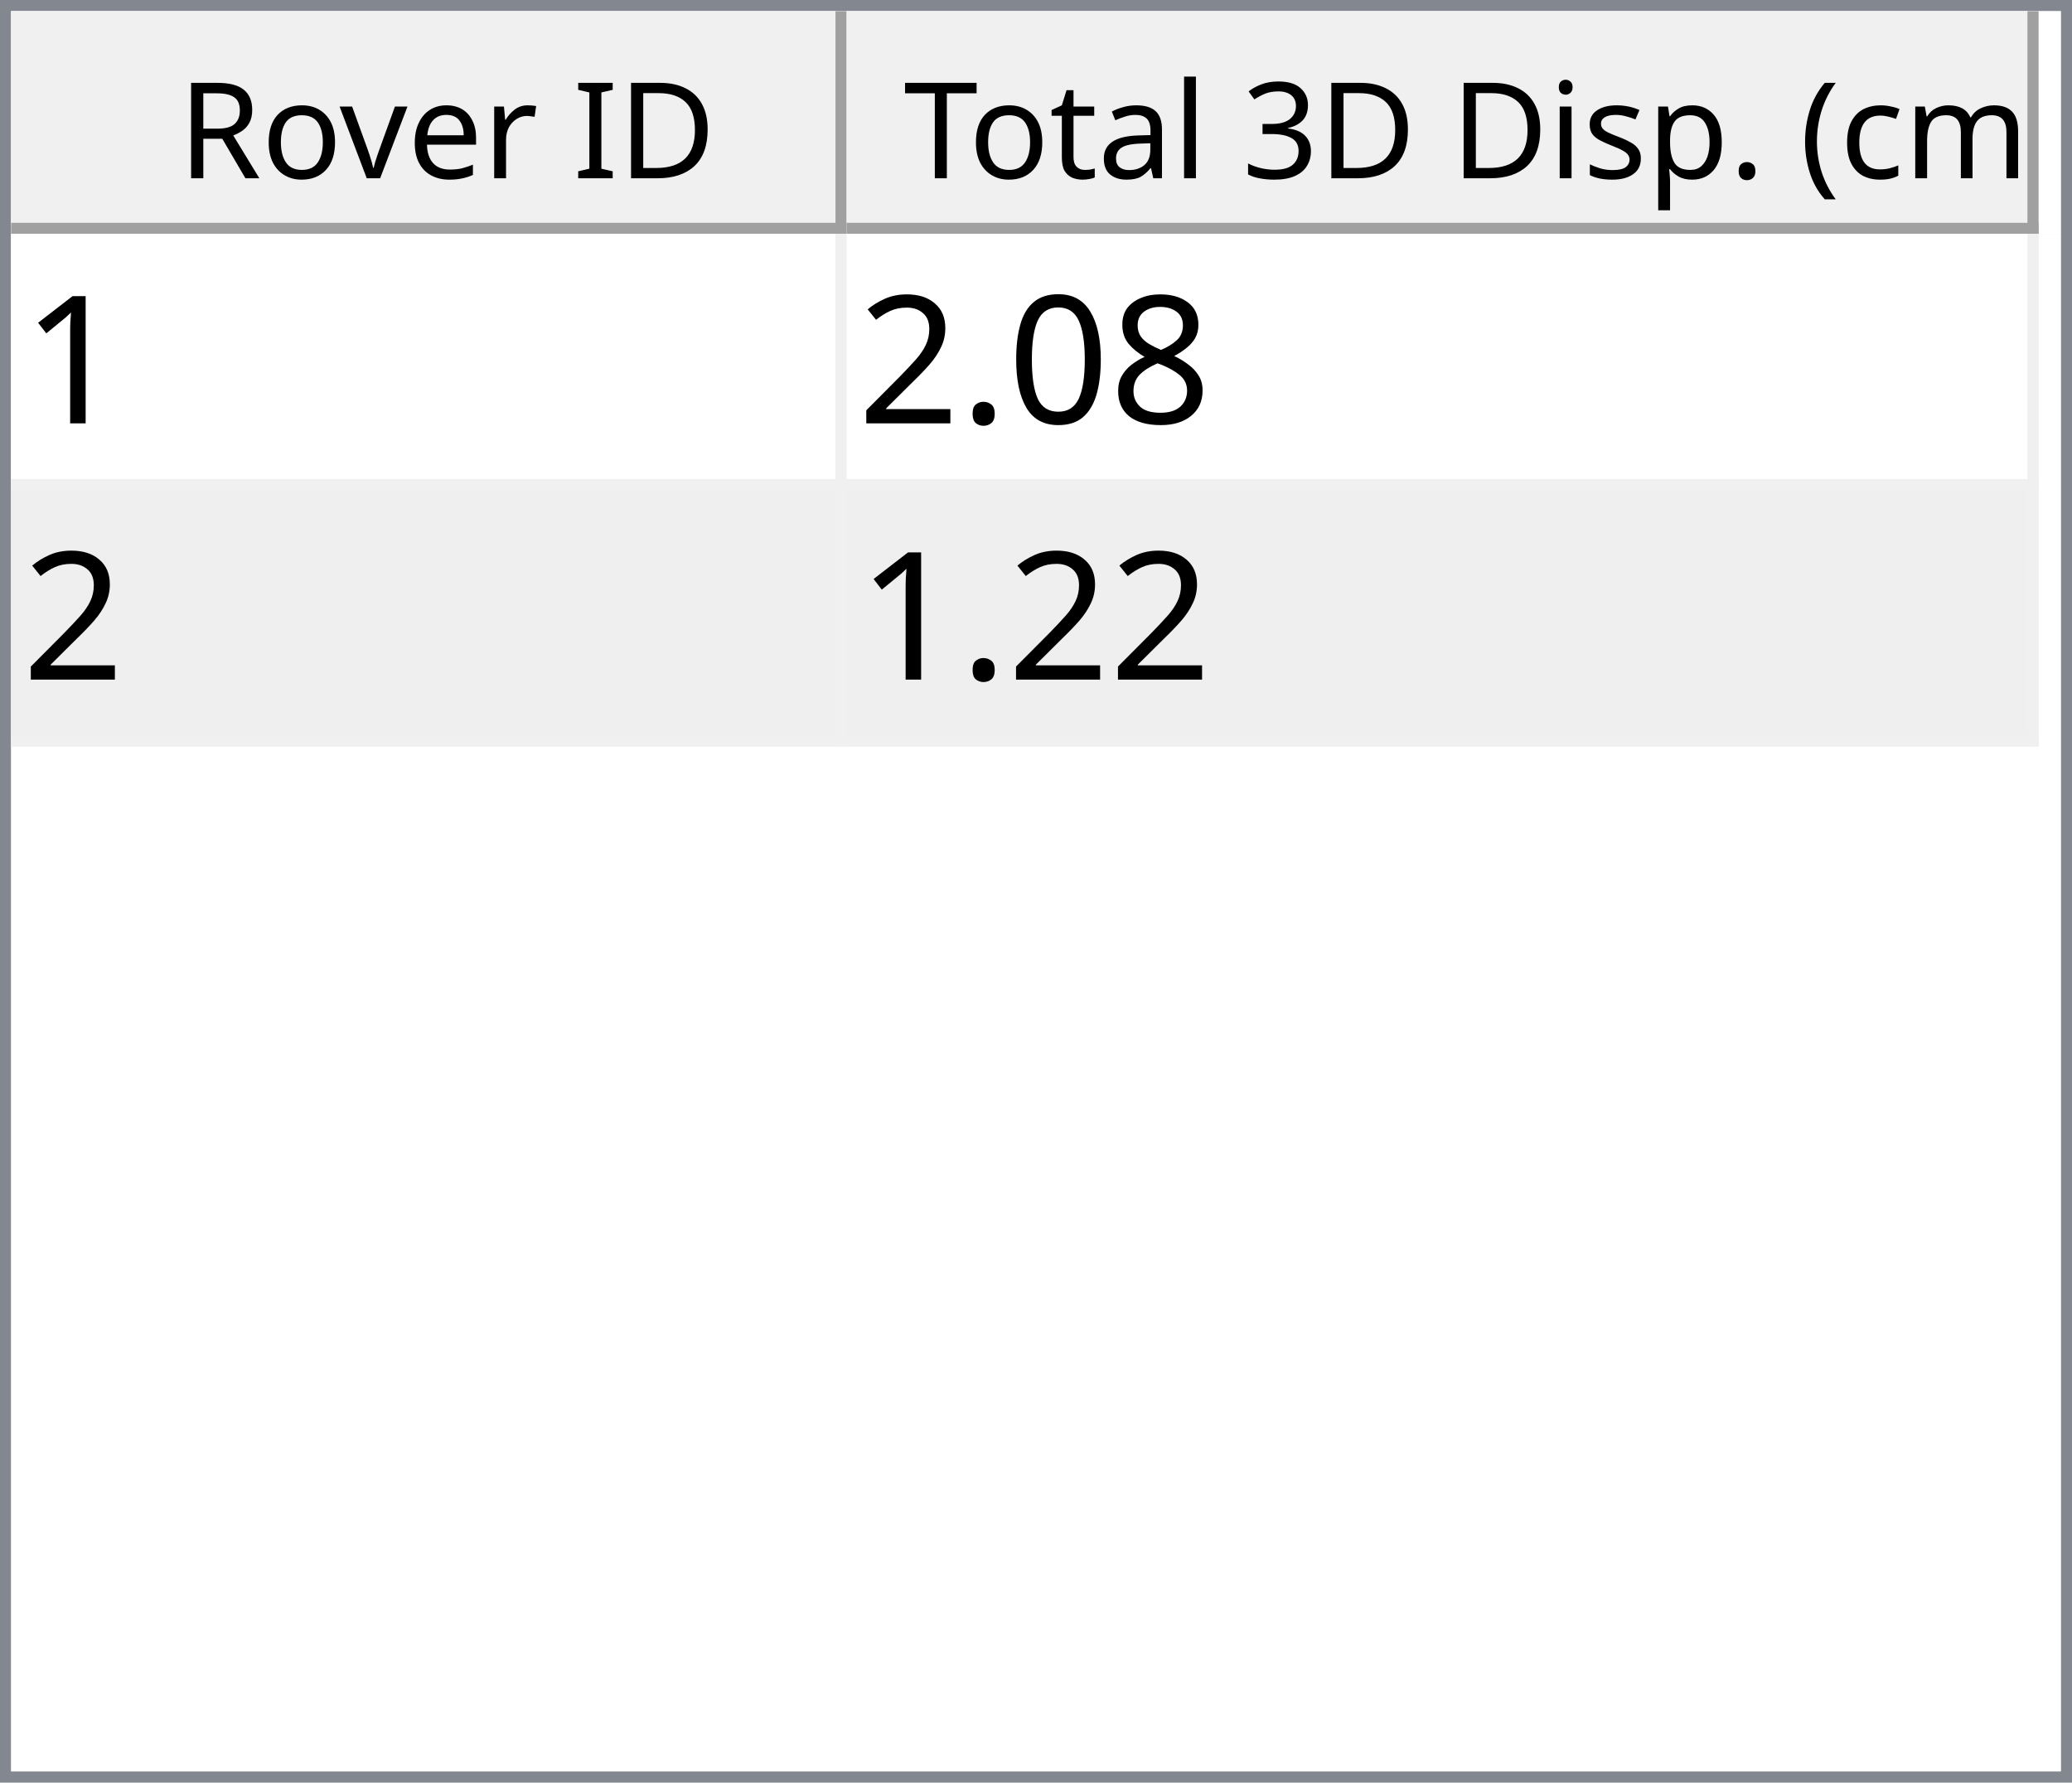
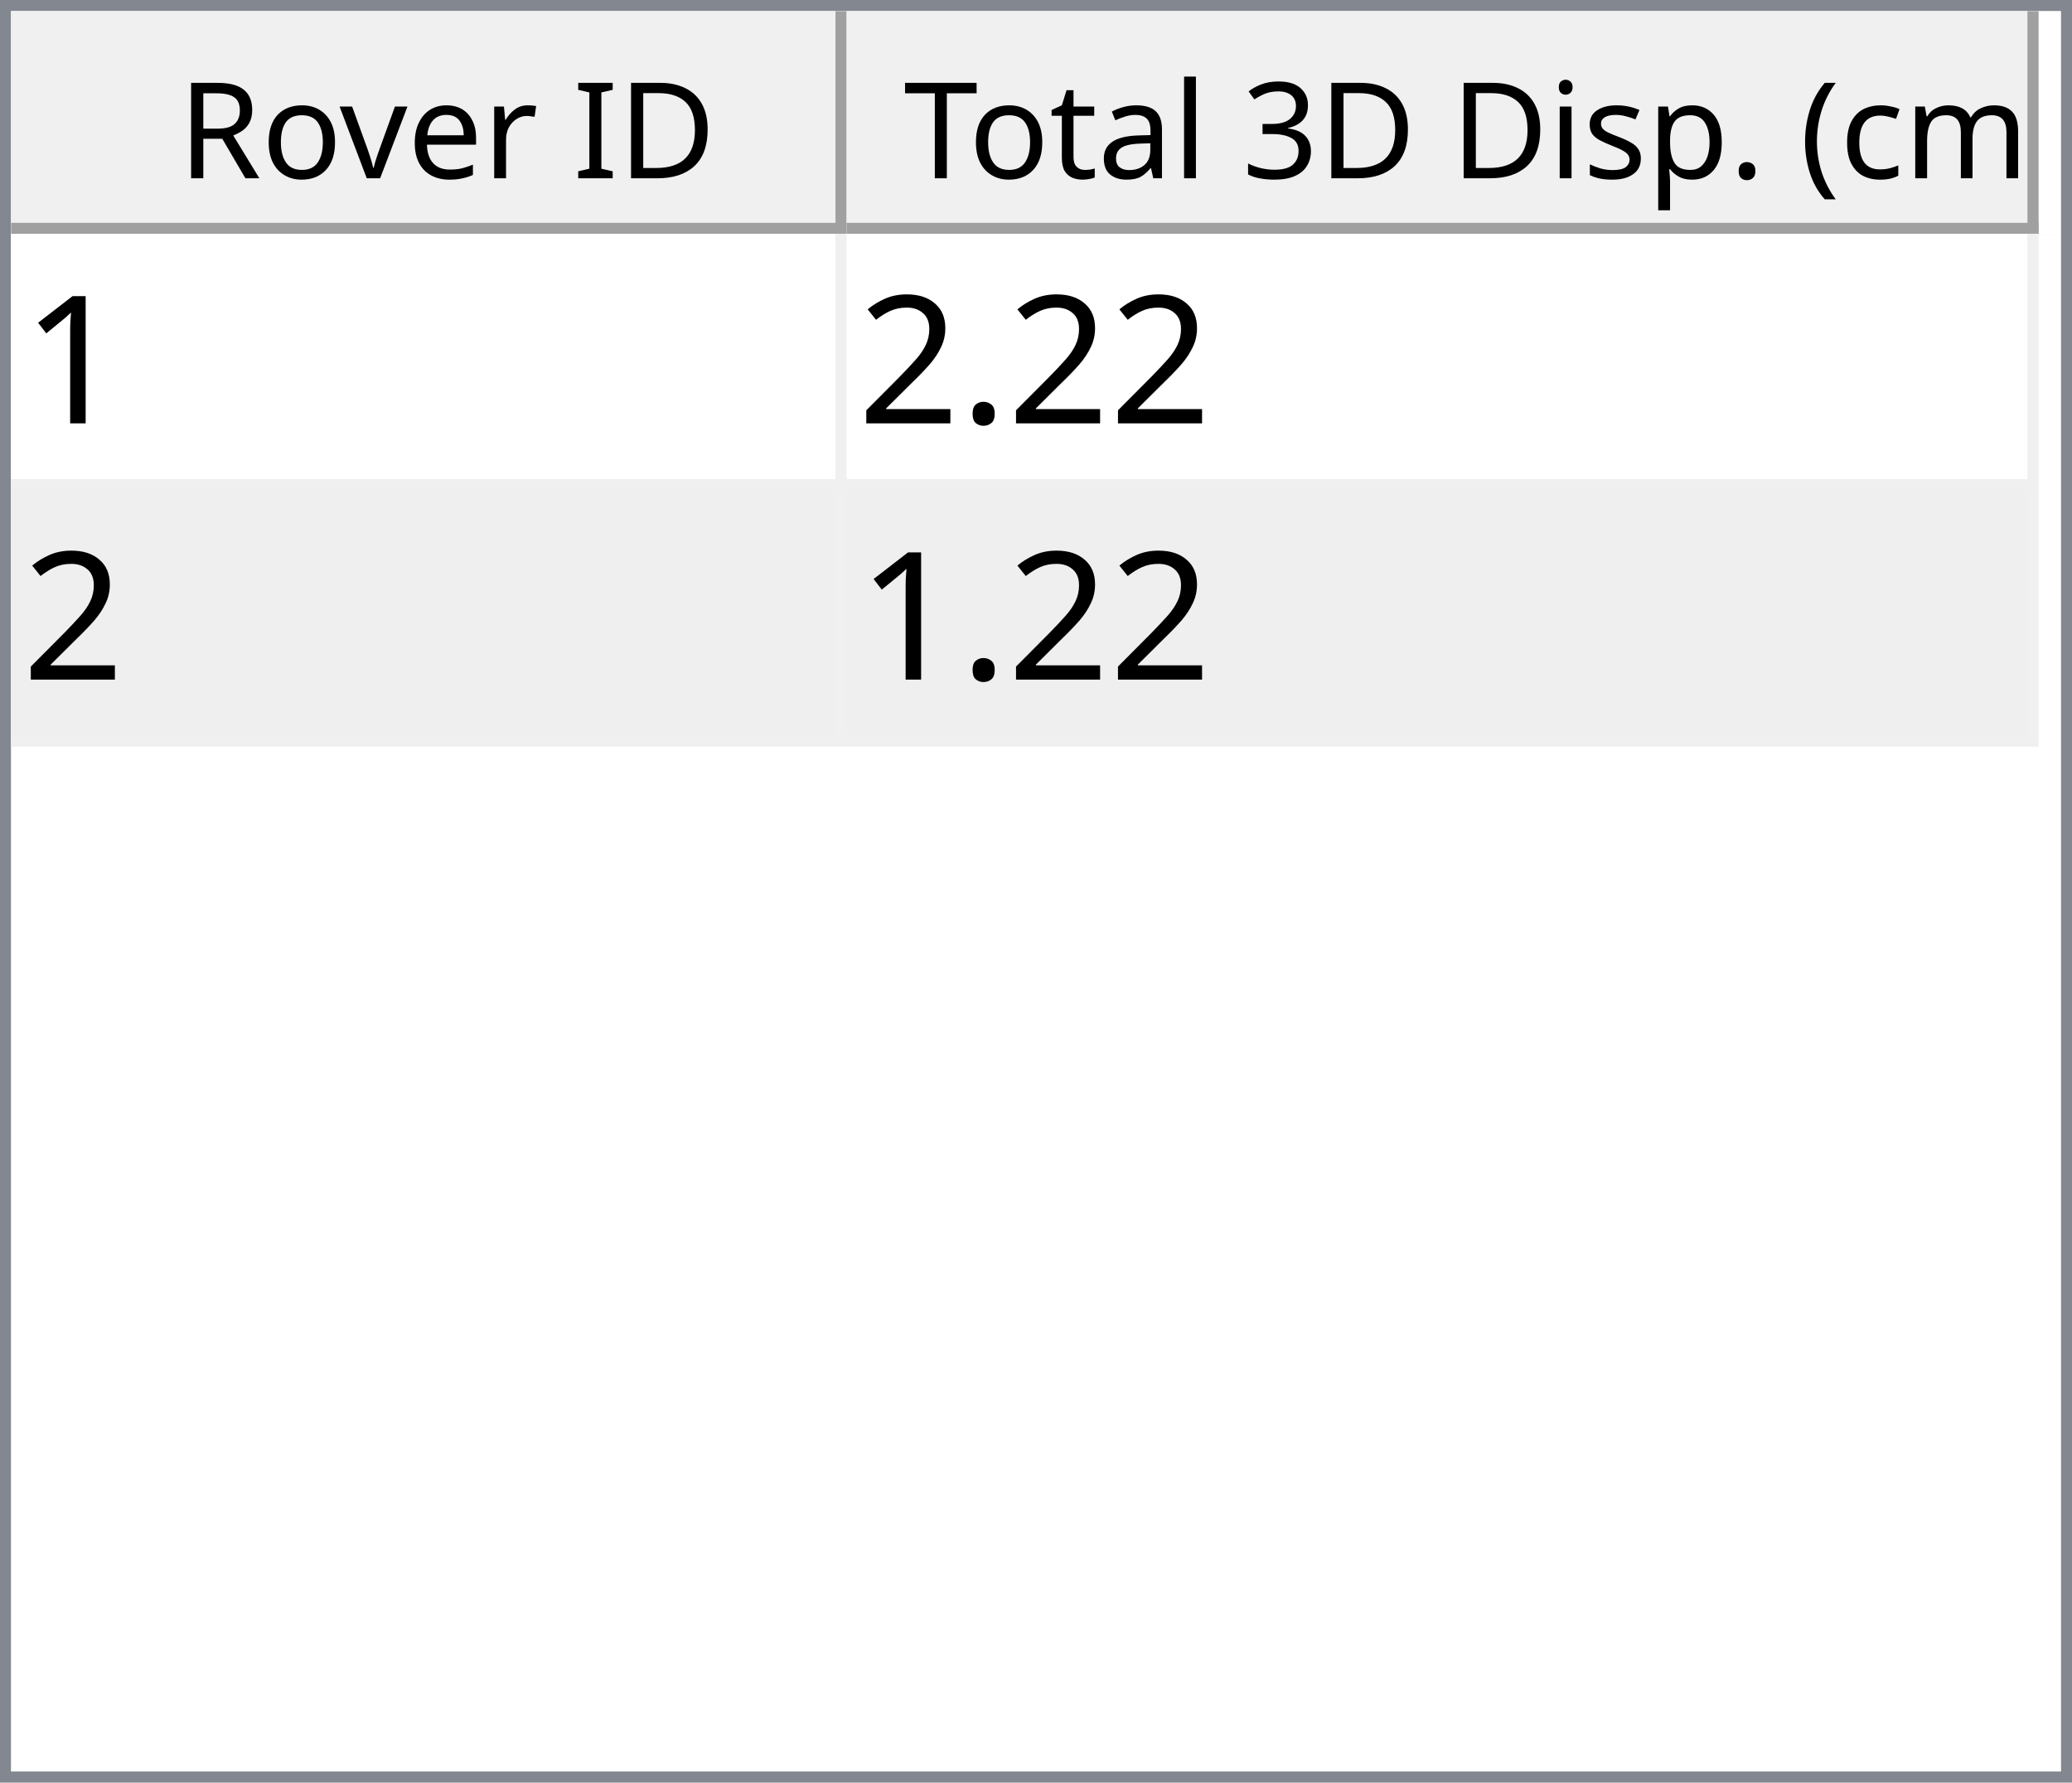
<svg xmlns="http://www.w3.org/2000/svg" style="fill-opacity:1; color-rendering:auto; color-interpolation:auto; text-rendering:auto; stroke:black; stroke-linecap:square; stroke-miterlimit:10; shape-rendering:auto; stroke-opacity:1; fill:black; stroke-dasharray:none; font-weight:normal; stroke-width:1; font-family:'Dialog'; font-style:normal; stroke-linejoin:miter; font-size:12px; stroke-dashoffset:0; image-rendering:auto;" width="186" height="160">
  <defs id="genericDefs" />
  <g>
    <defs id="defs1">
      <clipPath clipPathUnits="userSpaceOnUse" id="clipPath1">
        <path d="M0 0 L186 0 L186 160 L0 160 L0 0 Z" />
      </clipPath>
      <clipPath clipPathUnits="userSpaceOnUse" id="clipPath2">
        <path d="M0 0 L0 160 L186 160 L186 0 Z" />
      </clipPath>
      <clipPath clipPathUnits="userSpaceOnUse" id="clipPath3">
        <path d="M0 0 L0 20 L184 20 L184 0 Z" />
      </clipPath>
      <clipPath clipPathUnits="userSpaceOnUse" id="clipPath4">
        <path d="M0 0 L0 20 L75 20 L75 0 Z" />
      </clipPath>
      <clipPath clipPathUnits="userSpaceOnUse" id="clipPath5">
        <path d="M1 1 L1 19 L74 19 L74 1 Z" />
      </clipPath>
      <clipPath clipPathUnits="userSpaceOnUse" id="clipPath6">
        <path d="M0 0 L0 18 L73 18 L73 0 Z" />
      </clipPath>
      <clipPath clipPathUnits="userSpaceOnUse" id="clipPath7">
        <path d="M-0.5 -0.5 L-0.5 19.5 L74.5 19.5 L74.5 -0.5 Z" />
      </clipPath>
      <clipPath clipPathUnits="userSpaceOnUse" id="clipPath8">
        <path d="M0 0 L0 20 L107 20 L107 0 Z" />
      </clipPath>
      <clipPath clipPathUnits="userSpaceOnUse" id="clipPath9">
        <path d="M1 1 L1 19 L106 19 L106 1 Z" />
      </clipPath>
      <clipPath clipPathUnits="userSpaceOnUse" id="clipPath10">
        <path d="M0 0 L0 18 L105 18 L105 0 Z" />
      </clipPath>
      <clipPath clipPathUnits="userSpaceOnUse" id="clipPath11">
        <path d="M-0.5 -0.5 L-0.5 19.5 L106.5 19.5 L106.5 -0.5 Z" />
      </clipPath>
      <clipPath clipPathUnits="userSpaceOnUse" id="clipPath12">
        <path d="M0 0 L0 138 L184 138 L184 0 Z" />
      </clipPath>
      <clipPath clipPathUnits="userSpaceOnUse" id="clipPath13">
        <path d="M0 0 L0 46 L182 46 L182 0 Z" />
      </clipPath>
      <clipPath clipPathUnits="userSpaceOnUse" id="clipPath14">
        <path d="M-0.5 -0.5 L-0.5 45.5 L181.5 45.5 L181.5 -0.5 Z" />
      </clipPath>
      <clipPath clipPathUnits="userSpaceOnUse" id="clipPath15">
        <path d="M0 0 L0 22 L74 22 L74 0 Z" />
      </clipPath>
      <clipPath clipPathUnits="userSpaceOnUse" id="clipPath16">
        <path d="M0 0 L0 22 L106 22 L106 0 Z" />
      </clipPath>
      <font horiz-adv-x="64.551" id="font1">
        <font-face ascent="107.91" descent="25.098" units-per-em="100" style="font-style:normal; font-family:Segoe UI; font-weight:normal;" />
        <missing-glyph horiz-adv-x="64.551" d="M8.109 0 L8.109 68.266 L56.453 68.266 L56.453 0 L8.109 0 ZM15.328 7.234 L49.219 7.234 L49.219 61.031 L15.328 61.031 L15.328 7.234 Z" />
        <glyph unicode="D" horiz-adv-x="70.117" d="M9.188 0 L9.188 70.016 L28.516 70.016 Q65.531 70.016 65.531 35.891 Q65.531 19.672 55.25 9.836 Q44.969 0 27.734 0 L9.188 0 ZM17.391 62.594 L17.391 7.422 L27.828 7.422 Q41.609 7.422 49.273 14.797 Q56.938 22.172 56.938 35.688 Q56.938 62.594 28.328 62.594 L17.391 62.594 Z" />
        <glyph unicode="I" horiz-adv-x="26.611" d="M17.391 0 L9.188 0 L9.188 70.016 L17.391 70.016 L17.391 0 Z" />
        <glyph unicode=" " horiz-adv-x="27.393" d="" />
        <glyph unicode="r" horiz-adv-x="34.766" d="M34.188 41.891 Q32.078 43.5 28.125 43.5 Q23 43.5 19.555 38.672 Q16.109 33.844 16.109 25.484 L16.109 0 L8.109 0 L8.109 50 L16.109 50 L16.109 39.703 L16.312 39.703 Q18.016 44.969 21.531 47.922 Q25.047 50.875 29.391 50.875 Q32.516 50.875 34.188 50.203 L34.188 41.891 Z" />
        <glyph unicode="e" horiz-adv-x="52.295" d="M48.297 23 L12.984 23 Q13.188 14.656 17.484 10.109 Q21.781 5.562 29.297 5.562 Q37.75 5.562 44.828 11.141 L44.828 3.609 Q38.234 -1.172 27.391 -1.172 Q16.797 -1.172 10.742 5.641 Q4.688 12.453 4.688 24.812 Q4.688 36.469 11.305 43.82 Q17.922 51.172 27.734 51.172 Q37.547 51.172 42.922 44.828 Q48.297 38.484 48.297 27.203 L48.297 23 ZM40.094 29.781 Q40.047 36.719 36.75 40.578 Q33.453 44.438 27.594 44.438 Q21.922 44.438 17.969 40.383 Q14.016 36.328 13.094 29.781 L40.094 29.781 Z" />
        <glyph unicode="v" horiz-adv-x="47.9" d="M47.406 50 L27.484 0 L19.625 0 L0.688 50 L9.469 50 L22.172 13.672 Q23.578 9.672 23.922 6.688 L24.125 6.688 Q24.609 10.453 25.688 13.484 L38.969 50 L47.406 50 Z" />
        <glyph unicode="o" horiz-adv-x="58.594" d="M29 -1.172 Q17.922 -1.172 11.305 5.836 Q4.688 12.844 4.688 24.422 Q4.688 37.016 11.57 44.094 Q18.453 51.172 30.172 51.172 Q41.359 51.172 47.633 44.289 Q53.906 37.406 53.906 25.203 Q53.906 13.234 47.141 6.031 Q40.375 -1.172 29 -1.172 ZM29.594 44.438 Q21.875 44.438 17.383 39.188 Q12.891 33.938 12.891 24.703 Q12.891 15.828 17.43 10.695 Q21.969 5.562 29.594 5.562 Q37.359 5.562 41.531 10.594 Q45.703 15.625 45.703 24.906 Q45.703 34.281 41.531 39.359 Q37.359 44.438 29.594 44.438 Z" />
        <glyph unicode="R" horiz-adv-x="59.814" d="M59.375 0 L49.609 0 L37.891 19.625 Q36.281 22.359 34.766 24.289 Q33.25 26.219 31.664 27.438 Q30.078 28.656 28.25 29.219 Q26.422 29.781 24.125 29.781 L17.391 29.781 L17.391 0 L9.188 0 L9.188 70.016 L30.078 70.016 Q34.672 70.016 38.555 68.867 Q42.438 67.719 45.289 65.375 Q48.141 63.031 49.758 59.547 Q51.375 56.062 51.375 51.375 Q51.375 47.703 50.273 44.656 Q49.172 41.609 47.148 39.211 Q45.125 36.812 42.266 35.133 Q39.406 33.453 35.844 32.516 L35.844 32.328 Q37.594 31.547 38.891 30.547 Q40.188 29.547 41.359 28.18 Q42.531 26.812 43.68 25.078 Q44.828 23.344 46.234 21.047 L59.375 0 ZM17.391 62.594 L17.391 37.203 L28.516 37.203 Q31.594 37.203 34.203 38.133 Q36.812 39.062 38.719 40.797 Q40.625 42.531 41.703 45.047 Q42.781 47.562 42.781 50.688 Q42.781 56.297 39.141 59.445 Q35.5 62.594 28.609 62.594 L17.391 62.594 Z" />
        <glyph unicode=")" horiz-adv-x="30.176" d="M8.297 -15.922 L1.172 -15.922 Q16.406 2.344 16.406 26.812 Q16.406 51.469 1.078 70.016 L8.297 70.016 Q23.531 52.156 23.531 26.703 Q23.531 1.375 8.297 -15.922 Z" />
        <glyph unicode="m" horiz-adv-x="86.133" d="M79.109 0 L71.094 0 L71.094 28.719 Q71.094 37.016 68.531 40.727 Q65.969 44.438 59.906 44.438 Q54.781 44.438 51.195 39.75 Q47.609 35.062 47.609 28.516 L47.609 0 L39.594 0 L39.594 29.688 Q39.594 44.438 28.219 44.438 Q22.953 44.438 19.531 40.016 Q16.109 35.594 16.109 28.516 L16.109 0 L8.109 0 L8.109 50 L16.109 50 L16.109 42.094 L16.312 42.094 Q21.625 51.172 31.844 51.172 Q36.969 51.172 40.773 48.312 Q44.578 45.453 46 40.828 Q51.562 51.172 62.594 51.172 Q79.109 51.172 79.109 30.812 L79.109 0 Z" />
        <glyph unicode="c" horiz-adv-x="46.191" d="M42.188 2.297 Q36.422 -1.172 28.516 -1.172 Q17.828 -1.172 11.258 5.789 Q4.688 12.75 4.688 23.828 Q4.688 36.188 11.766 43.68 Q18.844 51.172 30.672 51.172 Q37.25 51.172 42.281 48.734 L42.281 40.531 Q36.719 44.438 30.375 44.438 Q22.703 44.438 17.797 38.945 Q12.891 33.453 12.891 24.516 Q12.891 15.719 17.508 10.641 Q22.125 5.562 29.891 5.562 Q36.422 5.562 42.188 9.906 L42.188 2.297 Z" />
        <glyph unicode="(" horiz-adv-x="30.176" d="M29.109 -15.922 L21.969 -15.922 Q6.844 1.375 6.844 26.703 Q6.844 52.156 21.969 70.016 L29.203 70.016 Q13.875 51.469 13.875 26.812 Q13.875 2.344 29.109 -15.922 Z" />
        <glyph unicode="." horiz-adv-x="21.68" d="M10.891 -1.078 Q8.641 -1.078 7.055 0.539 Q5.469 2.156 5.469 4.391 Q5.469 6.641 7.055 8.273 Q8.641 9.906 10.891 9.906 Q13.188 9.906 14.797 8.273 Q16.406 6.641 16.406 4.391 Q16.406 2.156 14.797 0.539 Q13.188 -1.078 10.891 -1.078 Z" />
        <glyph unicode="p" horiz-adv-x="58.789" d="M16.312 7.234 L16.109 7.234 L16.109 -23 L8.109 -23 L8.109 50 L16.109 50 L16.109 41.219 L16.312 41.219 Q22.219 51.172 33.594 51.172 Q43.266 51.172 48.688 44.461 Q54.109 37.75 54.109 26.469 Q54.109 13.922 48 6.375 Q41.891 -1.172 31.297 -1.172 Q21.578 -1.172 16.312 7.234 ZM16.109 27.391 L16.109 20.406 Q16.109 14.203 20.141 9.883 Q24.172 5.562 30.375 5.562 Q37.641 5.562 41.773 11.133 Q45.906 16.703 45.906 26.609 Q45.906 34.969 42.047 39.703 Q38.188 44.438 31.594 44.438 Q24.609 44.438 20.359 39.578 Q16.109 34.719 16.109 27.391 Z" />
        <glyph unicode="s" horiz-adv-x="42.432" d="M5.078 1.812 L5.078 10.406 Q11.625 5.562 19.484 5.562 Q30.031 5.562 30.031 12.594 Q30.031 14.594 29.125 15.992 Q28.219 17.391 26.68 18.461 Q25.141 19.531 23.07 20.383 Q21 21.234 18.609 22.172 Q15.281 23.484 12.766 24.828 Q10.25 26.172 8.57 27.859 Q6.891 29.547 6.031 31.695 Q5.172 33.844 5.172 36.719 Q5.172 40.234 6.789 42.945 Q8.406 45.656 11.086 47.484 Q13.766 49.312 17.211 50.242 Q20.656 51.172 24.312 51.172 Q30.812 51.172 35.938 48.922 L35.938 40.828 Q30.422 44.438 23.25 44.438 Q21 44.438 19.195 43.922 Q17.391 43.406 16.094 42.477 Q14.797 41.547 14.086 40.258 Q13.375 38.969 13.375 37.406 Q13.375 35.453 14.086 34.133 Q14.797 32.812 16.164 31.789 Q17.531 30.766 19.484 29.938 Q21.438 29.109 23.922 28.125 Q27.25 26.859 29.883 25.516 Q32.516 24.172 34.375 22.484 Q36.234 20.797 37.234 18.602 Q38.234 16.406 38.234 13.375 Q38.234 9.672 36.602 6.938 Q34.969 4.203 32.234 2.398 Q29.5 0.594 25.93 -0.289 Q22.359 -1.172 18.453 -1.172 Q10.75 -1.172 5.078 1.812 Z" />
        <glyph unicode="i" horiz-adv-x="24.219" d="M12.203 62.703 Q10.062 62.703 8.547 64.164 Q7.031 65.625 7.031 67.875 Q7.031 70.125 8.547 71.609 Q10.062 73.094 12.203 73.094 Q14.406 73.094 15.945 71.609 Q17.484 70.125 17.484 67.875 Q17.484 65.719 15.945 64.211 Q14.406 62.703 12.203 62.703 ZM16.109 0 L8.109 0 L8.109 50 L16.109 50 L16.109 0 Z" />
        <glyph unicode="3" horiz-adv-x="53.906" d="M46.531 19.828 Q46.531 15.094 44.75 11.211 Q42.969 7.328 39.719 4.57 Q36.469 1.812 31.93 0.297 Q27.391 -1.219 21.922 -1.219 Q11.922 -1.219 6 2.594 L6 11.188 Q13.094 5.609 22.219 5.609 Q25.875 5.609 28.828 6.539 Q31.781 7.469 33.906 9.227 Q36.031 10.984 37.18 13.477 Q38.328 15.969 38.328 19.094 Q38.328 32.812 18.797 32.812 L12.984 32.812 L12.984 39.594 L18.5 39.594 Q35.797 39.594 35.797 52.484 Q35.797 64.406 22.609 64.406 Q15.188 64.406 8.688 59.422 L8.688 67.188 Q15.375 71.188 24.609 71.188 Q29 71.188 32.57 69.969 Q36.141 68.75 38.68 66.555 Q41.219 64.359 42.609 61.281 Q44 58.203 44 54.5 Q44 40.672 30.031 36.719 L30.031 36.531 Q33.594 36.141 36.625 34.797 Q39.656 33.453 41.852 31.305 Q44.047 29.156 45.289 26.25 Q46.531 23.344 46.531 19.828 Z" />
        <glyph unicode="l" horiz-adv-x="24.219" d="M16.109 0 L8.109 0 L8.109 74.031 L16.109 74.031 L16.109 0 Z" />
        <glyph unicode="a" horiz-adv-x="50.879" d="M43.891 0 L35.891 0 L35.891 7.812 L35.688 7.812 Q30.469 -1.172 20.312 -1.172 Q12.844 -1.172 8.617 2.781 Q4.391 6.734 4.391 13.281 Q4.391 27.297 20.906 29.594 L35.891 31.688 Q35.891 44.438 25.594 44.438 Q16.547 44.438 9.281 38.281 L9.281 46.484 Q16.656 51.172 26.266 51.172 Q43.891 51.172 43.891 32.516 L43.891 0 ZM35.891 25.297 L23.828 23.641 Q18.266 22.859 15.43 20.875 Q12.594 18.891 12.594 13.875 Q12.594 10.203 15.211 7.883 Q17.828 5.562 22.172 5.562 Q28.125 5.562 32.008 9.742 Q35.891 13.922 35.891 20.312 L35.891 25.297 Z" />
        <glyph unicode="t" horiz-adv-x="33.887" d="M31.297 0.484 Q28.469 -1.078 23.828 -1.078 Q10.688 -1.078 10.688 13.578 L10.688 43.172 L2.094 43.172 L2.094 50 L10.688 50 L10.688 62.203 L18.703 64.797 L18.703 50 L31.297 50 L31.297 43.172 L18.703 43.172 L18.703 14.984 Q18.703 9.969 20.414 7.82 Q22.125 5.672 26.078 5.672 Q29.109 5.672 31.297 7.328 L31.297 0.484 Z" />
        <glyph unicode="T" horiz-adv-x="52.393" d="M50.594 62.594 L30.375 62.594 L30.375 0 L22.172 0 L22.172 62.594 L2 62.594 L2 70.016 L50.594 70.016 L50.594 62.594 Z" />
      </font>
      <font horiz-adv-x="75.0" id="font2">
        <font-face ascent="100.537" descent="21.973" units-per-em="100" style="font-style:normal; font-family:sans-serif; font-weight:normal;" />
        <missing-glyph horiz-adv-x="75.0" d="M12.5 0 L12.5 62.5 L62.5 62.5 L62.5 0 L12.5 0 ZM14.062 1.562 L60.938 1.562 L60.938 60.938 L14.062 60.938 L14.062 1.562 Z" />
        <glyph unicode="1" horiz-adv-x="55.615" d="M37.25 0 L28.469 0 L28.469 56 Q25.297 52.984 20.141 49.953 Q14.984 46.922 10.891 45.406 L10.891 53.906 Q18.266 57.375 23.781 62.305 Q29.297 67.234 31.594 71.875 L37.25 71.875 L37.25 0 Z" />
-         <glyph unicode="8" horiz-adv-x="55.615" d="M17.672 38.812 Q12.203 40.828 9.57 44.539 Q6.938 48.25 6.938 53.422 Q6.938 61.234 12.555 66.555 Q18.172 71.875 27.484 71.875 Q36.859 71.875 42.578 66.43 Q48.297 60.984 48.297 53.172 Q48.297 48.188 45.68 44.508 Q43.062 40.828 37.75 38.812 Q44.344 36.672 47.781 31.883 Q51.219 27.094 51.219 20.453 Q51.219 11.281 44.727 5.031 Q38.234 -1.219 27.641 -1.219 Q17.047 -1.219 10.547 5.055 Q4.047 11.328 4.047 20.703 Q4.047 27.688 7.594 32.398 Q11.141 37.109 17.672 38.812 ZM15.922 53.719 Q15.922 48.641 19.195 45.414 Q22.469 42.188 27.688 42.188 Q32.766 42.188 36.016 45.383 Q39.266 48.578 39.266 53.219 Q39.266 58.062 35.914 61.359 Q32.562 64.656 27.594 64.656 Q22.562 64.656 19.242 61.43 Q15.922 58.203 15.922 53.719 ZM13.094 20.656 Q13.094 16.891 14.875 13.375 Q16.656 9.859 20.172 7.93 Q23.688 6 27.734 6 Q34.031 6 38.133 10.055 Q42.234 14.109 42.234 20.359 Q42.234 26.703 38.016 30.859 Q33.797 35.016 27.438 35.016 Q21.234 35.016 17.164 30.914 Q13.094 26.812 13.094 20.656 Z" />
-         <glyph unicode="0" horiz-adv-x="55.615" d="M4.156 35.297 Q4.156 48 6.766 55.742 Q9.375 63.484 14.523 67.68 Q19.672 71.875 27.484 71.875 Q33.25 71.875 37.594 69.555 Q41.938 67.234 44.773 62.867 Q47.609 58.5 49.219 52.227 Q50.828 45.953 50.828 35.297 Q50.828 22.703 48.242 14.969 Q45.656 7.234 40.508 3.008 Q35.359 -1.219 27.484 -1.219 Q17.141 -1.219 11.234 6.203 Q4.156 15.141 4.156 35.297 ZM13.188 35.297 Q13.188 17.672 17.312 11.836 Q21.438 6 27.484 6 Q33.547 6 37.672 11.859 Q41.797 17.719 41.797 35.297 Q41.797 52.984 37.672 58.789 Q33.547 64.594 27.391 64.594 Q21.344 64.594 17.719 59.469 Q13.188 52.938 13.188 35.297 Z" />
        <glyph unicode="." horiz-adv-x="27.783" d="M9.078 0 L9.078 10.016 L19.094 10.016 L19.094 0 L9.078 0 Z" />
        <glyph unicode="2" horiz-adv-x="55.615" d="M50.344 8.453 L50.344 0 L3.031 0 Q2.938 3.172 4.047 6.109 Q5.859 10.938 9.836 15.625 Q13.812 20.312 21.344 26.469 Q33.016 36.031 37.117 41.625 Q41.219 47.219 41.219 52.203 Q41.219 57.422 37.477 61.008 Q33.734 64.594 27.734 64.594 Q21.391 64.594 17.578 60.789 Q13.766 56.984 13.719 50.25 L4.688 51.172 Q5.609 61.281 11.664 66.578 Q17.719 71.875 27.938 71.875 Q38.234 71.875 44.242 66.164 Q50.25 60.453 50.25 52 Q50.25 47.703 48.492 43.555 Q46.734 39.406 42.656 34.812 Q38.578 30.219 29.109 22.219 Q21.188 15.578 18.945 13.211 Q16.703 10.844 15.234 8.453 L50.344 8.453 Z" />
      </font>
    </defs>
    <g style="fill:white; stroke:white;">
      <rect x="0" y="0" width="186" style="clip-path:url(#clipPath1); stroke:none;" height="160" />
    </g>
    <g style="fill:white; text-rendering:optimizeSpeed; color-rendering:optimizeSpeed; image-rendering:optimizeSpeed; shape-rendering:crispEdges; stroke:white; color-interpolation:sRGB;">
      <rect x="0" width="186" height="160" y="0" style="stroke:none;" />
      <path style="stroke:none;" d="M0 160 L186 160 L186 0 L0 0 Z" />
    </g>
    <g style="fill:rgb(240,240,240); font-family:'Segoe UI'; stroke:rgb(240,240,240);">
      <rect x="0" y="0" width="186" style="clip-path:url(#clipPath2); stroke:none;" height="160" />
    </g>
    <g style="fill:rgb(130,135,144); font-family:'Segoe UI'; stroke:rgb(130,135,144);">
      <path d="M0 0 L186 0 L186 160 L0 160 L0 0 ZM1 1 L185 1 L185 159 L1 159 L1 1 Z" style="fill-rule:evenodd; clip-path:url(#clipPath2); stroke:none;" />
    </g>
    <g style="fill:white; font-family:'Segoe UI'; stroke:white;" transform="translate(1,1)">
      <rect x="0" y="0" width="184" style="clip-path:url(#clipPath3); stroke:none;" height="20" />
    </g>
    <g style="fill:rgb(240,240,240); font-family:'Segoe UI'; stroke:rgb(240,240,240);" transform="translate(1,1)">
      <rect x="0" y="0" width="75" style="clip-path:url(#clipPath4); stroke:none;" height="20" />
    </g>
    <g style="font-family:'Segoe UI';" transform="translate(2,2)">
      <text x="14" xml:space="preserve" y="14" style="clip-path:url(#clipPath6); stroke:none;">Rover ID</text>
    </g>
    <g style="fill:rgb(160,160,160); font-family:'Segoe UI'; stroke:rgb(160,160,160); stroke-linejoin:bevel;" transform="translate(1.5,1.5)">
      <line x1="74" x2="74" y1="0" style="fill:none; clip-path:url(#clipPath7);" y2="19" />
    </g>
    <g style="fill:rgb(160,160,160); font-family:'Segoe UI'; stroke:rgb(160,160,160); stroke-linejoin:bevel;" transform="matrix(1,0,0,1,1,1) translate(0.5,0.5)">
      <line x1="0" x2="74" y1="19" style="fill:none; clip-path:url(#clipPath7);" y2="19" />
    </g>
    <g style="fill:rgb(240,240,240); font-family:'Segoe UI'; stroke:rgb(240,240,240);" transform="translate(76,1)">
      <rect x="0" y="0" width="107" style="clip-path:url(#clipPath8); stroke:none;" height="20" />
    </g>
    <g style="font-family:'Segoe UI';" transform="translate(77,2)">
      <text x="1" xml:space="preserve" y="14" style="clip-path:url(#clipPath10); stroke:none;"> Total 3D Disp. (cm)</text>
    </g>
    <g style="fill:rgb(160,160,160); font-family:'Segoe UI'; stroke:rgb(160,160,160); stroke-linejoin:bevel;" transform="translate(76.5,1.5)">
      <line x1="106" x2="106" y1="0" style="fill:none; clip-path:url(#clipPath11);" y2="19" />
    </g>
    <g style="fill:rgb(160,160,160); font-family:'Segoe UI'; stroke:rgb(160,160,160); stroke-linejoin:bevel;" transform="matrix(1,0,0,1,76,1) translate(0.5,0.5)">
      <line x1="0" x2="106" y1="19" style="fill:none; clip-path:url(#clipPath11);" y2="19" />
    </g>
    <g style="fill:white; font-family:'Segoe UI'; stroke:white;" transform="translate(1,21)">
      <rect x="0" y="0" width="184" style="clip-path:url(#clipPath12); stroke:none;" height="138" />
    </g>
    <g style="fill:rgb(240,240,240); font-size:16px; font-family:sans-serif; stroke:rgb(240,240,240);" transform="translate(1,21)">
      <rect x="0" y="0" width="182" style="clip-path:url(#clipPath13); stroke:none;" height="46" />
      <line transform="translate(0.5,0.5)" x1="0" x2="181" y1="22" style="clip-path:url(#clipPath14); fill:none; stroke-linejoin:bevel;" y2="22" />
    </g>
    <g transform="matrix(1,0,0,1,1,21) translate(0.5,0.5)" style="fill:rgb(240,240,240); font-size:16px; font-family:sans-serif; stroke:rgb(240,240,240); stroke-linejoin:bevel;">
      <line x1="0" x2="181" y1="45" style="fill:none; clip-path:url(#clipPath14);" y2="45" />
    </g>
    <g transform="matrix(1,0,0,1,1,21) translate(0.5,0.5)" style="fill:rgb(240,240,240); font-size:16px; font-family:sans-serif; stroke:rgb(240,240,240); stroke-linejoin:bevel;">
      <line x1="74" x2="74" y1="0" style="fill:none; clip-path:url(#clipPath14);" y2="45" />
    </g>
    <g transform="matrix(1,0,0,1,1,21) translate(0.5,0.5)" style="fill:rgb(240,240,240); font-size:16px; font-family:sans-serif; stroke:rgb(240,240,240); stroke-linejoin:bevel;">
      <line x1="181" x2="181" y1="0" style="fill:none; clip-path:url(#clipPath14);" y2="45" />
    </g>
    <g style="fill:white; font-size:16px; font-family:sans-serif; stroke:white;" transform="matrix(1,0,0,1,1,21)">
      <rect x="0" y="0" width="74" style="clip-path:url(#clipPath15); stroke:none;" height="22" />
      <text x="1" y="17" style="fill:black; clip-path:url(#clipPath15); stroke:none;" xml:space="preserve">1</text>
    </g>
    <g style="fill:white; font-size:16px; font-family:sans-serif; stroke:white;" transform="matrix(1,0,0,1,1,21) translate(75,0)">
      <rect x="0" y="0" width="106" style="clip-path:url(#clipPath16); stroke:none;" height="22" />
-       <text x="1" y="17" style="fill:black; clip-path:url(#clipPath16); stroke:none;" xml:space="preserve">2.08</text>
+       <text x="1" y="17" style="fill:black; clip-path:url(#clipPath16); stroke:none;" xml:space="preserve">2.22</text>
    </g>
    <g style="fill:rgb(239,239,239); font-size:16px; font-family:sans-serif; stroke:rgb(239,239,239);" transform="matrix(1,0,0,1,1,21) translate(0,23)">
      <rect x="0" y="0" width="74" style="clip-path:url(#clipPath15); stroke:none;" height="22" />
      <text x="1" y="17" style="fill:black; clip-path:url(#clipPath15); stroke:none;" xml:space="preserve">2</text>
    </g>
    <g style="fill:rgb(239,239,239); font-size:16px; font-family:sans-serif; stroke:rgb(239,239,239);" transform="matrix(1,0,0,1,1,21) translate(75,23)">
      <rect x="0" y="0" width="106" style="clip-path:url(#clipPath16); stroke:none;" height="22" />
      <text x="1" y="17" style="fill:black; clip-path:url(#clipPath16); stroke:none;" xml:space="preserve">1.22</text>
    </g>
  </g>
</svg>
